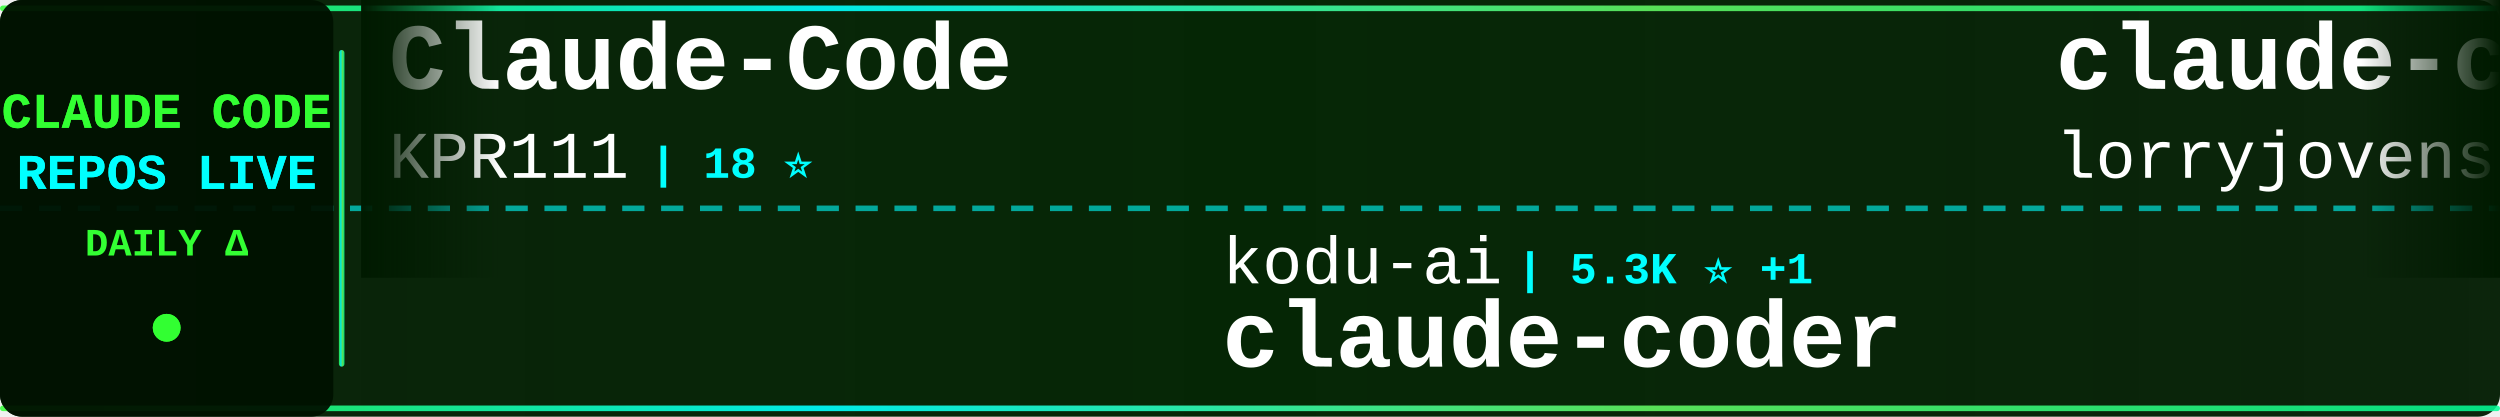
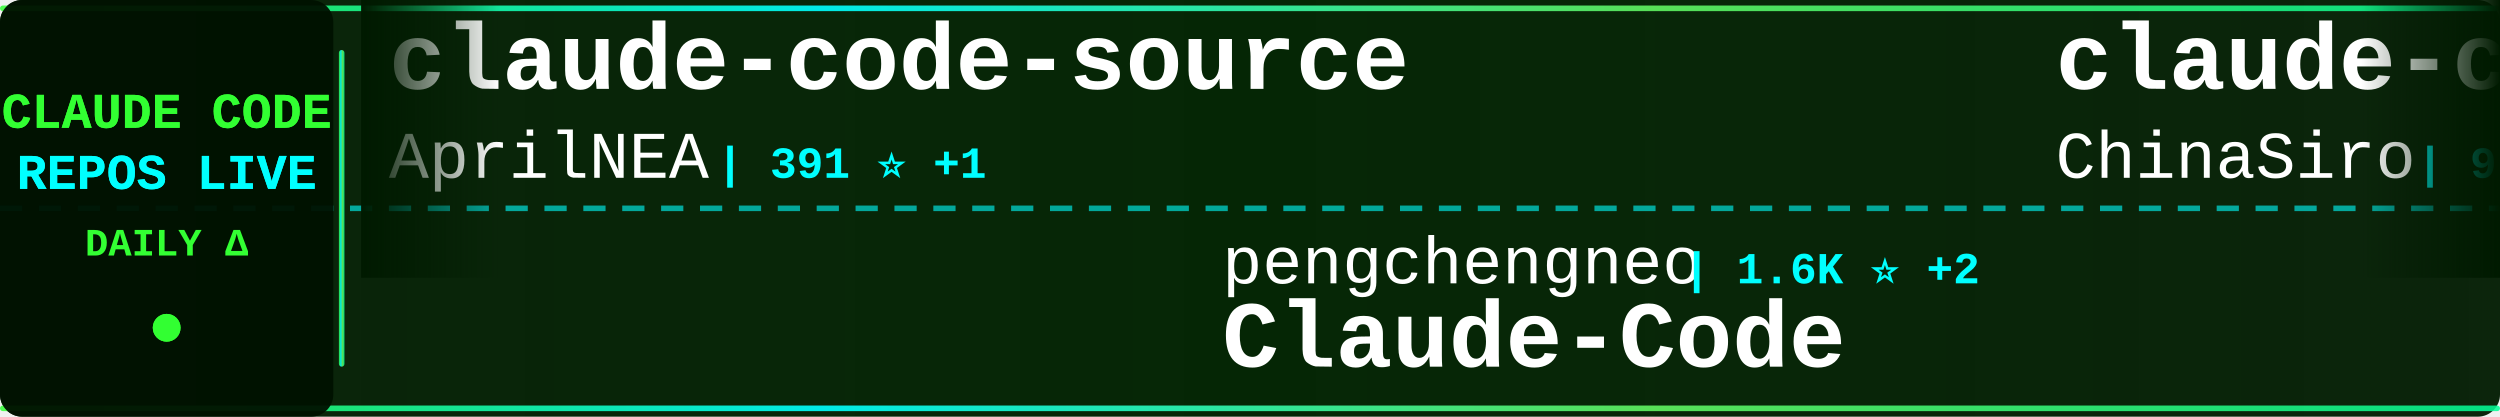
<svg xmlns="http://www.w3.org/2000/svg" width="900" height="150">
  <defs>
    <linearGradient id="tickerBg" x1="0%" y1="0%" x2="100%" y2="0%">
      <stop offset="0%" style="stop-color:#001a00;stop-opacity:0.95" />
      <stop offset="50%" style="stop-color:#002200;stop-opacity:0.98" />
      <stop offset="100%" style="stop-color:#001a00;stop-opacity:0.95" />
    </linearGradient>
    <linearGradient id="borderGrad" x1="0%" y1="0%" x2="100%" y2="0%">
      <stop offset="0%" style="stop-color:#33ff33;stop-opacity:0.85">
        <animate attributeName="stop-opacity" values="0.85;1;0.85" dur="2s" repeatCount="indefinite" />
      </stop>
      <stop offset="33%" style="stop-color:#00ffff;stop-opacity:0.9">
        <animate attributeName="stop-opacity" values="0.9;1;0.9" dur="2.2s" repeatCount="indefinite" />
      </stop>
      <stop offset="66%" style="stop-color:#66ff66;stop-opacity:0.85">
        <animate attributeName="stop-opacity" values="0.85;1;0.85" dur="1.8s" repeatCount="indefinite" />
      </stop>
      <stop offset="100%" style="stop-color:#00ff99;stop-opacity:0.85">
        <animate attributeName="stop-opacity" values="0.85;1;0.85" dur="2s" repeatCount="indefinite" />
      </stop>
    </linearGradient>
    <filter id="textGlow">
      <feGaussianBlur stdDeviation="0.1" result="coloredBlur" />
      <feMerge>
        <feMergeNode in="coloredBlur" />
        <feMergeNode in="SourceGraphic" />
      </feMerge>
    </filter>
    <filter id="metricGlow">
      <feGaussianBlur stdDeviation="0.2" result="coloredBlur" />
      <feMerge>
        <feMergeNode in="coloredBlur" />
        <feMergeNode in="SourceGraphic" />
      </feMerge>
    </filter>
    <linearGradient id="leftFade" x1="0%" y1="0%" x2="100%" y2="0%">
      <stop offset="0%" style="stop-color:#001a00;stop-opacity:1" />
      <stop offset="100%" style="stop-color:#001a00;stop-opacity:0" />
    </linearGradient>
    <linearGradient id="rightFade" x1="0%" y1="0%" x2="100%" y2="0%">
      <stop offset="0%" style="stop-color:#001a00;stop-opacity:0" />
      <stop offset="100%" style="stop-color:#001a00;stop-opacity:1" />
    </linearGradient>
  </defs>
  <rect width="900" height="150" fill="url(#tickerBg)" rx="8" />
  <rect x="0" y="2" width="900" height="2" fill="url(#borderGrad)" rx="1" />
  <rect x="0" y="146" width="900" height="2" fill="url(#borderGrad)" rx="1" />
  <line x1="0" y1="75" x2="900" y2="75" stroke="#00ffff" stroke-width="2" stroke-dasharray="8 6" opacity="0.6" />
  <rect x="0" y="0" width="120" height="150" fill="#001100" opacity="0.95" rx="8" />
  <text x="60" y="46" font-family="'Courier New', monospace" font-size="18" font-weight="bold" fill="#33ff33" text-anchor="middle" filter="url(#textGlow)">
    CLAUDE CODE
  </text>
  <text x="60" y="68" font-family="'Courier New', monospace" font-size="18" font-weight="bold" fill="#00ffff" text-anchor="middle" filter="url(#textGlow)">
    REPOS LIVE
  </text>
  <text x="60" y="92" font-family="'Courier New', monospace" font-size="14" font-weight="bold" fill="#33ff33" text-anchor="middle">
    DAILY Δ
  </text>
  <circle cx="60" cy="118" r="5" fill="#33ff33" filter="url(#metricGlow)">
    <animate attributeName="r" values="4;6;4" dur="1.5s" repeatCount="indefinite" />
    <animate attributeName="opacity" values="0.6;1;0.6" dur="1.5s" repeatCount="indefinite" />
  </circle>
  <rect x="122" y="18" width="2" height="114" fill="url(#borderGrad)" rx="1" />
  <clipPath id="tickerClip">
    <rect x="130" y="0" width="770" height="150" />
  </clipPath>
  <g clip-path="url(#tickerClip)">
    <g id="tickerItems">
      <animateTransform attributeName="transform" attributeType="XML" type="translate" from="0 0" to="-3000 0" dur="54s" repeatCount="indefinite" />
      <g transform="translate(0, 0)">
-         <text x="140" y="32" font-family="'Courier New', monospace" font-size="34" font-weight="bold" fill="#ffffff">Claude-Code</text>
-         <text x="140" y="64" font-family="'Courier New', monospace" font-size="24" font-weight="normal" fill="#ffffff" opacity="1.0">KPR111</text>
-         <text x="234" y="64" font-family="'Courier New', monospace" font-size="16" font-weight="bold" fill="#00ffff"> | 18 ⭐</text>
+         <text x="140" y="32" font-family="'Courier New', monospace" font-size="34" font-weight="bold" fill="#ffffff">claude-code-source</text>
+         <text x="140" y="64" font-family="'Courier New', monospace" font-size="24" font-weight="normal" fill="#ffffff" opacity="1.0">AprilNEA</text>
+         <text x="258" y="64" font-family="'Courier New', monospace" font-size="16" font-weight="bold" fill="#00ffff"> | 391 ⭐ +1</text>
      </g>
      <g transform="translate(300, 0)">
+         <text x="140" y="102" font-family="'Courier New', monospace" font-size="24" font-weight="normal" fill="#ffffff" opacity="1.0">pengchengneo</text>
+         <text x="306" y="102" font-family="'Courier New', monospace" font-size="16" font-weight="bold" fill="#00ffff"> | 1.6K ⭐ +2</text>
+         <text x="140" y="132" font-family="'Courier New', monospace" font-size="34" font-weight="bold" fill="#ffffff">Claude-Code</text>
+       </g>
+       <g transform="translate(600, 0)">
+         <text x="140" y="32" font-family="'Courier New', monospace" font-size="34" font-weight="bold" fill="#ffffff">claude-code-sourcemap</text>
+         <text x="140" y="64" font-family="'Courier New', monospace" font-size="24" font-weight="normal" fill="#ffffff" opacity="1.0">ChinaSiro</text>
+         <text x="270" y="64" font-family="'Courier New', monospace" font-size="16" font-weight="bold" fill="#00ffff"> | 9.5K ⭐ +11</text>
+       </g>
+       <g transform="translate(900, 0)">
+         <text x="140" y="102" font-family="'Courier New', monospace" font-size="24" font-weight="normal" fill="#ffffff" opacity="1.0">huangjia2019</text>
+         <text x="306" y="102" font-family="'Courier New', monospace" font-size="16" font-weight="bold" fill="#00ffff"> | 970 ⭐ +3</text>
+         <text x="140" y="132" font-family="'Courier New', monospace" font-size="34" font-weight="bold" fill="#ffffff">claude-code-engineering</text>
+       </g>
+       <g transform="translate(1200, 0)">
+         <text x="140" y="32" font-family="'Courier New', monospace" font-size="34" font-weight="bold" fill="#ffffff">claude-code-proxy</text>
+         <text x="140" y="64" font-family="'Courier New', monospace" font-size="24" font-weight="normal" fill="#ffffff" opacity="1.0">fuergaosi233</text>
+         <text x="306" y="64" font-family="'Courier New', monospace" font-size="16" font-weight="bold" fill="#00ffff"> | 2.7K ⭐ +3</text>
+       </g>
+       <g transform="translate(1500, 0)">
+         <text x="140" y="102" font-family="'Courier New', monospace" font-size="24" font-weight="normal" fill="#ffffff" opacity="1.0">KPR111</text>
+         <text x="234" y="102" font-family="'Courier New', monospace" font-size="16" font-weight="bold" fill="#00ffff"> | 18 ⭐</text>
+         <text x="140" y="132" font-family="'Courier New', monospace" font-size="34" font-weight="bold" fill="#ffffff">Claude-Code</text>
+       </g>
+       <g transform="translate(1800, 0)">
+         <text x="140" y="32" font-family="'Courier New', monospace" font-size="34" font-weight="bold" fill="#ffffff">claude-code-transcripts</text>
+         <text x="140" y="64" font-family="'Courier New', monospace" font-size="24" font-weight="normal" fill="#ffffff" opacity="1.0">simonw</text>
+         <text x="234" y="64" font-family="'Courier New', monospace" font-size="16" font-weight="bold" fill="#00ffff"> | 1.6K ⭐ +3</text>
+       </g>
+       <g transform="translate(2100, 0)">
        <text x="140" y="102" font-family="'Courier New', monospace" font-size="24" font-weight="normal" fill="#ffffff" opacity="1.0">kodu-ai</text>
        <text x="246" y="102" font-family="'Courier New', monospace" font-size="16" font-weight="bold" fill="#00ffff"> | 5.3K ⭐ +1</text>
        <text x="140" y="132" font-family="'Courier New', monospace" font-size="34" font-weight="bold" fill="#ffffff">claude-coder</text>
      </g>
-       <g transform="translate(600, 0)">
-         <text x="140" y="32" font-family="'Courier New', monospace" font-size="34" font-weight="bold" fill="#ffffff">claude-code-rust</text>
-         <text x="140" y="64" font-family="'Courier New', monospace" font-size="24" font-weight="normal" fill="#ffffff" opacity="1.0">lorryjovens-hub</text>
-         <text x="342" y="64" font-family="'Courier New', monospace" font-size="16" font-weight="bold" fill="#00ffff"> | 1.7K ⭐</text>
-       </g>
-       <g transform="translate(900, 0)">
-         <text x="140" y="102" font-family="'Courier New', monospace" font-size="24" font-weight="normal" fill="#ffffff" opacity="1.0">feiskyer</text>
-         <text x="258" y="102" font-family="'Courier New', monospace" font-size="16" font-weight="bold" fill="#00ffff"> | 1.6K ⭐ +1</text>
-         <text x="140" y="132" font-family="'Courier New', monospace" font-size="34" font-weight="bold" fill="#ffffff">claude-code-settings</text>
-       </g>
-       <g transform="translate(1200, 0)">
-         <text x="140" y="32" font-family="'Courier New', monospace" font-size="34" font-weight="bold" fill="#ffffff">free-claude-code</text>
-         <text x="140" y="64" font-family="'Courier New', monospace" font-size="24" font-weight="normal" fill="#ffffff" opacity="1.0">Alishahryar1</text>
-         <text x="306" y="64" font-family="'Courier New', monospace" font-size="16" font-weight="bold" fill="#00ffff"> | 39.8K ⭐ +163</text>
-       </g>
-       <g transform="translate(1500, 0)">
-         <text x="140" y="102" font-family="'Courier New', monospace" font-size="24" font-weight="normal" fill="#ffffff" opacity="1.0">fazxes</text>
-         <text x="234" y="102" font-family="'Courier New', monospace" font-size="16" font-weight="bold" fill="#00ffff"> | 225 ⭐</text>
-         <text x="140" y="132" font-family="'Courier New', monospace" font-size="34" font-weight="bold" fill="#ffffff">Claude-code</text>
-       </g>
-       <g transform="translate(1800, 0)">
-         <text x="140" y="32" font-family="'Courier New', monospace" font-size="34" font-weight="bold" fill="#ffffff">claude-code-source</text>
-         <text x="140" y="64" font-family="'Courier New', monospace" font-size="24" font-weight="normal" fill="#ffffff" opacity="1.0">hangsman</text>
-         <text x="258" y="64" font-family="'Courier New', monospace" font-size="16" font-weight="bold" fill="#00ffff"> | 787 ⭐</text>
-       </g>
-       <g transform="translate(2100, 0)">
-         <text x="140" y="102" font-family="'Courier New', monospace" font-size="24" font-weight="normal" fill="#ffffff" opacity="1.0">frankbria</text>
-         <text x="270" y="102" font-family="'Courier New', monospace" font-size="16" font-weight="bold" fill="#00ffff"> | 9.5K ⭐ +5</text>
-         <text x="140" y="132" font-family="'Courier New', monospace" font-size="34" font-weight="bold" fill="#ffffff">ralph-claude-code</text>
-       </g>
      <g transform="translate(2400, 0)">
-         <text x="140" y="32" font-family="'Courier New', monospace" font-size="34" font-weight="bold" fill="#ffffff">claude-code-showcase</text>
-         <text x="140" y="64" font-family="'Courier New', monospace" font-size="24" font-weight="normal" fill="#ffffff" opacity="1.0">ChrisWiles</text>
-         <text x="282" y="64" font-family="'Courier New', monospace" font-size="16" font-weight="bold" fill="#00ffff"> | 6.0K ⭐ +2</text>
+         <text x="140" y="32" font-family="'Courier New', monospace" font-size="34" font-weight="bold" fill="#ffffff">ClaudeCode</text>
+         <text x="140" y="64" font-family="'Courier New', monospace" font-size="24" font-weight="normal" fill="#ffffff" opacity="1.0">guanshan</text>
+         <text x="258" y="64" font-family="'Courier New', monospace" font-size="16" font-weight="bold" fill="#00ffff"> | 61 ⭐</text>
      </g>
      <g transform="translate(2700, 0)">
+         <text x="140" y="102" font-family="'Courier New', monospace" font-size="24" font-weight="normal" fill="#ffffff" opacity="1.0">JrCx7scC</text>
+         <text x="258" y="102" font-family="'Courier New', monospace" font-size="16" font-weight="bold" fill="#00ffff"> | 371 ⭐</text>
+         <text x="140" y="132" font-family="'Courier New', monospace" font-size="34" font-weight="bold" fill="#ffffff">claude-code-source</text>
+       </g>
+       <g transform="translate(3000, 0)">
+         <text x="140" y="32" font-family="'Courier New', monospace" font-size="34" font-weight="bold" fill="#ffffff">claude-code-source</text>
+         <text x="140" y="64" font-family="'Courier New', monospace" font-size="24" font-weight="normal" fill="#ffffff" opacity="1.0">AprilNEA</text>
+         <text x="258" y="64" font-family="'Courier New', monospace" font-size="16" font-weight="bold" fill="#00ffff"> | 391 ⭐ +1</text>
+       </g>
+       <g transform="translate(3300, 0)">
        <text x="140" y="102" font-family="'Courier New', monospace" font-size="24" font-weight="normal" fill="#ffffff" opacity="1.0">pengchengneo</text>
-         <text x="306" y="102" font-family="'Courier New', monospace" font-size="16" font-weight="bold" fill="#00ffff"> | 1.6K ⭐ +3</text>
+         <text x="306" y="102" font-family="'Courier New', monospace" font-size="16" font-weight="bold" fill="#00ffff"> | 1.6K ⭐ +2</text>
        <text x="140" y="132" font-family="'Courier New', monospace" font-size="34" font-weight="bold" fill="#ffffff">Claude-Code</text>
      </g>
-       <g transform="translate(3000, 0)">
-         <text x="140" y="32" font-family="'Courier New', monospace" font-size="34" font-weight="bold" fill="#ffffff">Claude-Code</text>
-         <text x="140" y="64" font-family="'Courier New', monospace" font-size="24" font-weight="normal" fill="#ffffff" opacity="1.0">KPR111</text>
-         <text x="234" y="64" font-family="'Courier New', monospace" font-size="16" font-weight="bold" fill="#00ffff"> | 18 ⭐</text>
-       </g>
-       <g transform="translate(3300, 0)">
-         <text x="140" y="102" font-family="'Courier New', monospace" font-size="24" font-weight="normal" fill="#ffffff" opacity="1.0">kodu-ai</text>
-         <text x="246" y="102" font-family="'Courier New', monospace" font-size="16" font-weight="bold" fill="#00ffff"> | 5.3K ⭐ +1</text>
-         <text x="140" y="132" font-family="'Courier New', monospace" font-size="34" font-weight="bold" fill="#ffffff">claude-coder</text>
-       </g>
      <g transform="translate(3600, 0)">
-         <text x="140" y="32" font-family="'Courier New', monospace" font-size="34" font-weight="bold" fill="#ffffff">claude-code-rust</text>
-         <text x="140" y="64" font-family="'Courier New', monospace" font-size="24" font-weight="normal" fill="#ffffff" opacity="1.0">lorryjovens-hub</text>
-         <text x="342" y="64" font-family="'Courier New', monospace" font-size="16" font-weight="bold" fill="#00ffff"> | 1.7K ⭐</text>
+         <text x="140" y="32" font-family="'Courier New', monospace" font-size="34" font-weight="bold" fill="#ffffff">claude-code-sourcemap</text>
+         <text x="140" y="64" font-family="'Courier New', monospace" font-size="24" font-weight="normal" fill="#ffffff" opacity="1.0">ChinaSiro</text>
+         <text x="270" y="64" font-family="'Courier New', monospace" font-size="16" font-weight="bold" fill="#00ffff"> | 9.5K ⭐ +11</text>
      </g>
      <g transform="translate(3900, 0)">
-         <text x="140" y="102" font-family="'Courier New', monospace" font-size="24" font-weight="normal" fill="#ffffff" opacity="1.0">feiskyer</text>
-         <text x="258" y="102" font-family="'Courier New', monospace" font-size="16" font-weight="bold" fill="#00ffff"> | 1.6K ⭐ +1</text>
-         <text x="140" y="132" font-family="'Courier New', monospace" font-size="34" font-weight="bold" fill="#ffffff">claude-code-settings</text>
+         <text x="140" y="102" font-family="'Courier New', monospace" font-size="24" font-weight="normal" fill="#ffffff" opacity="1.0">huangjia2019</text>
+         <text x="306" y="102" font-family="'Courier New', monospace" font-size="16" font-weight="bold" fill="#00ffff"> | 970 ⭐ +3</text>
+         <text x="140" y="132" font-family="'Courier New', monospace" font-size="34" font-weight="bold" fill="#ffffff">claude-code-engineering</text>
      </g>
    </g>
  </g>
  <rect x="130" y="0" width="50" height="100" fill="url(#leftFade)" />
  <rect x="850" y="0" width="50" height="100" fill="url(#rightFade)" />
</svg>
